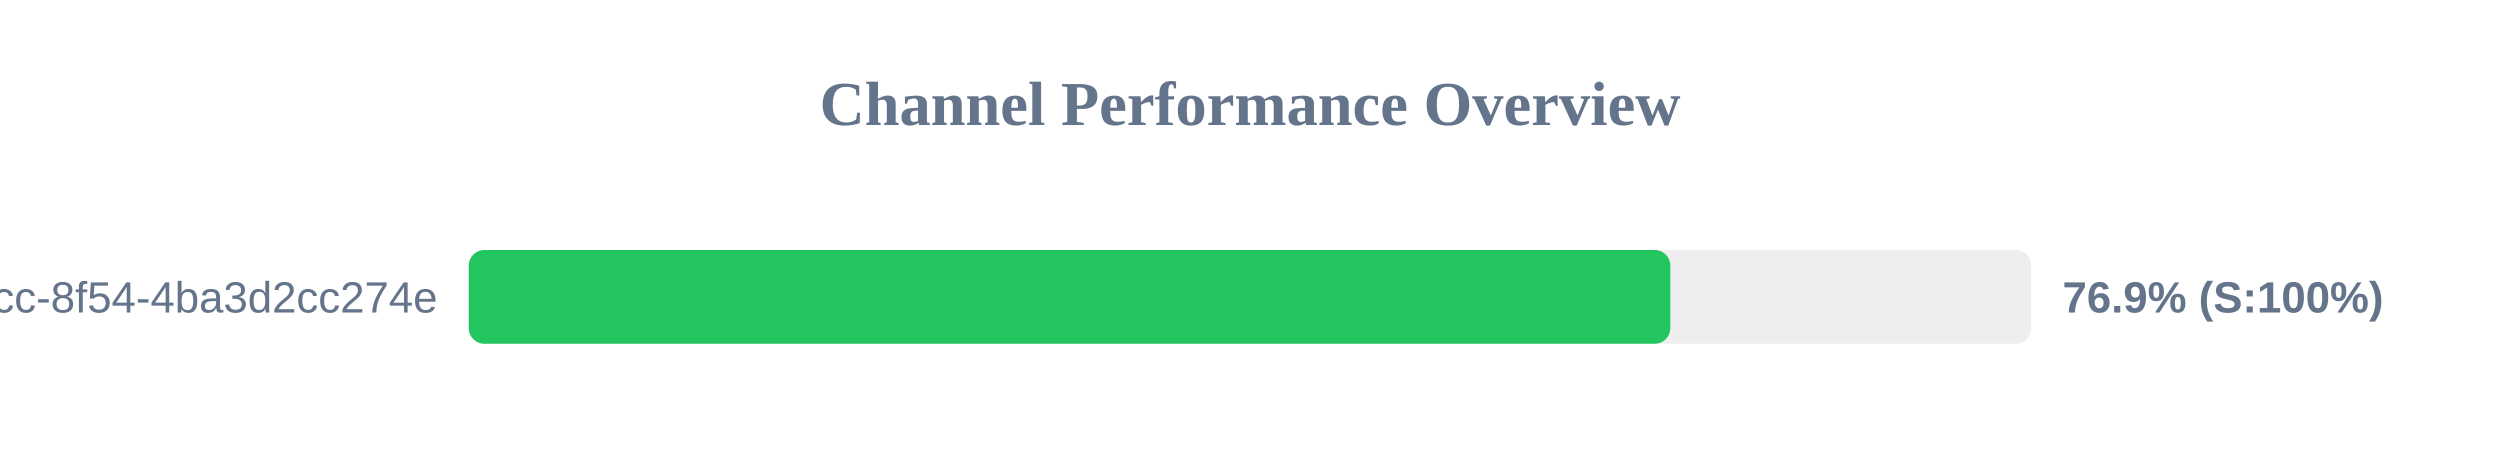
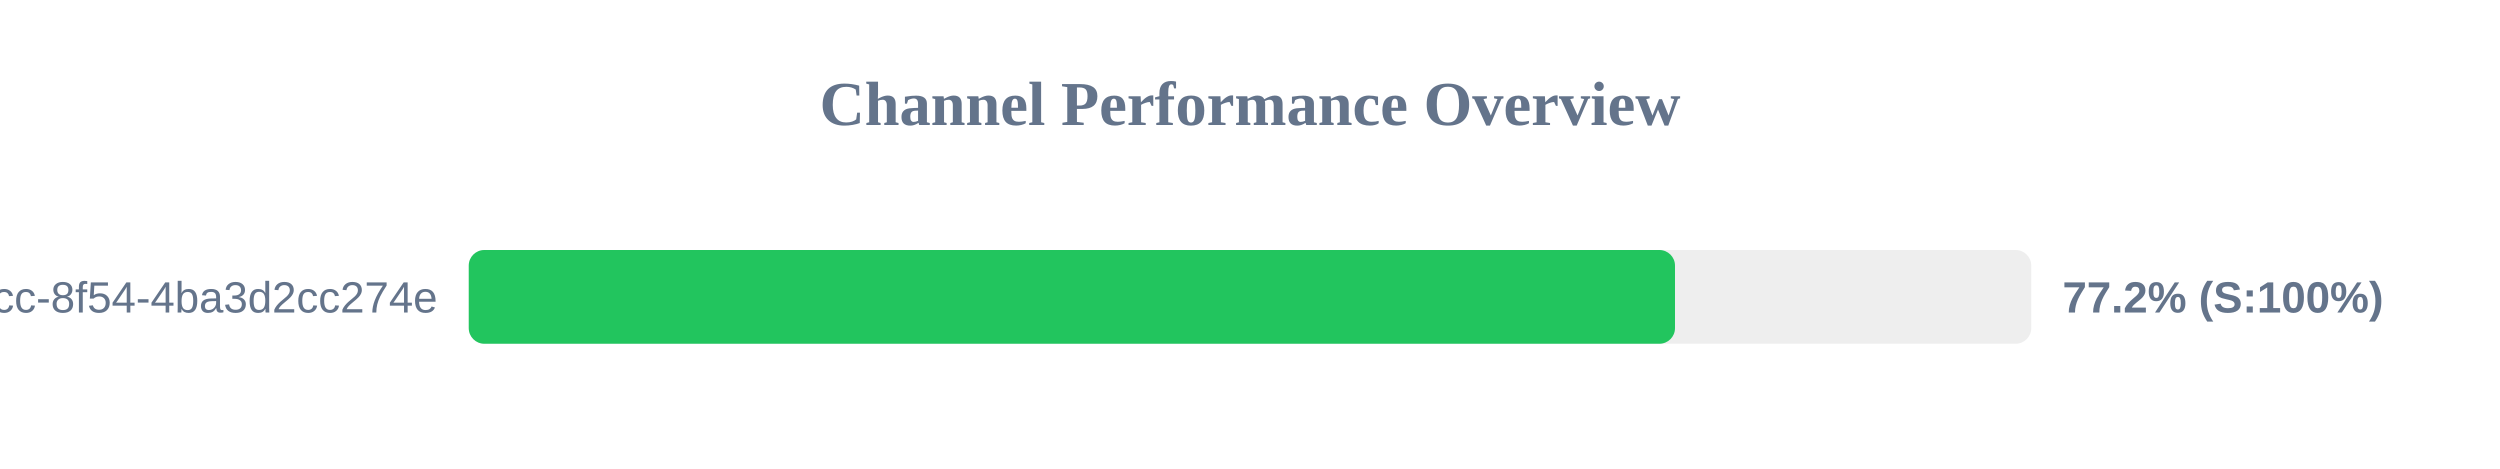
<svg xmlns="http://www.w3.org/2000/svg" width="800" height="150" version="1.1">
  <style>
        .row { font: 14px Arial; fill: #64748b; }
        .score { font: bold 14px Arial; fill: #64748b; }
    </style>
  <text x="400" y="40" text-anchor="middle" font-size="20px" font-weight="bold" fill="#64748b">Channel Performance Overview</text>
  <rect x="150" y="80" width="500" height="30" fill="#eee" rx="5" />
-   <rect x="150" y="80" width="384.5" height="30" fill="#22c55e" rx="5" />
+   <rect x="150" y="80" width="386.0" height="30" fill="#22c55e" rx="5" />
  <text x="140" y="100" text-anchor="end" class="row">?uuid=45cc0b3a-0adb-4dcc-8f54-4ba3d2cc274e</text>
-   <text x="660" y="100" text-anchor="start" class="score">76.9% (S:100%)</text>
+   <text x="660" y="100" text-anchor="start" class="score">77.2% (S:100%)</text>
</svg>
